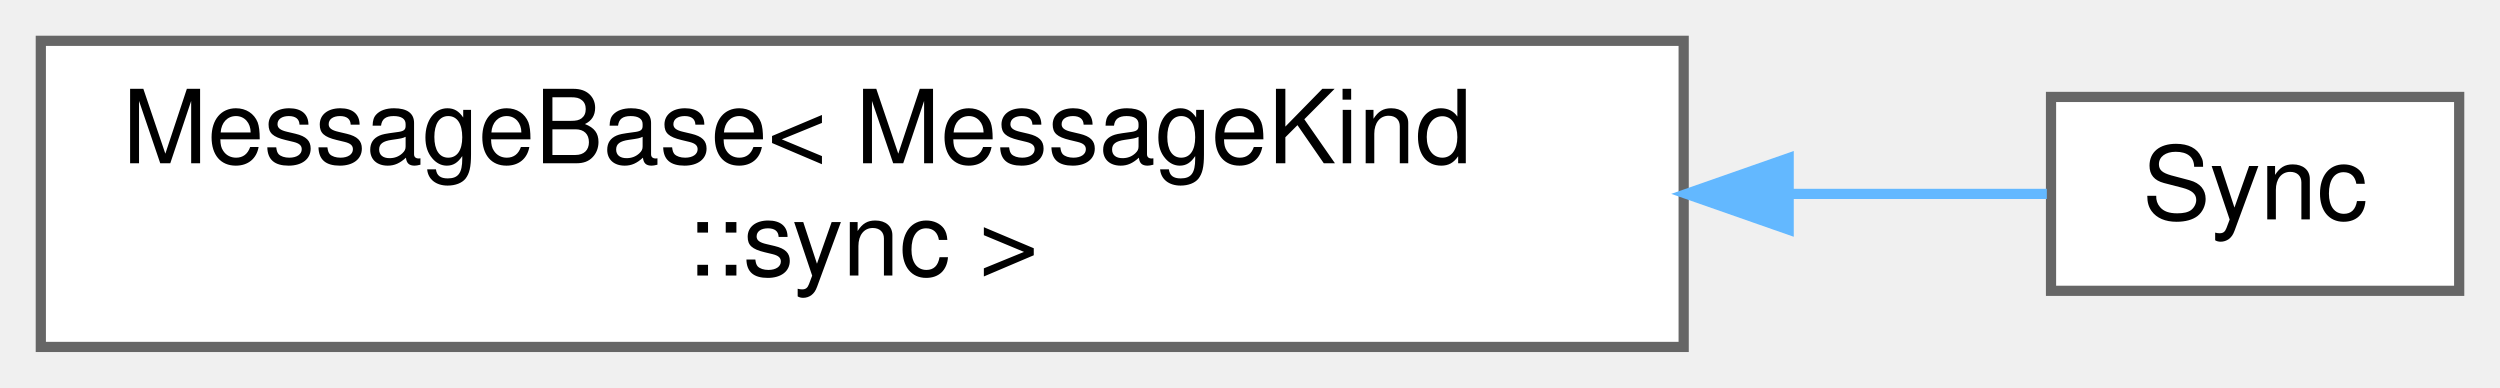
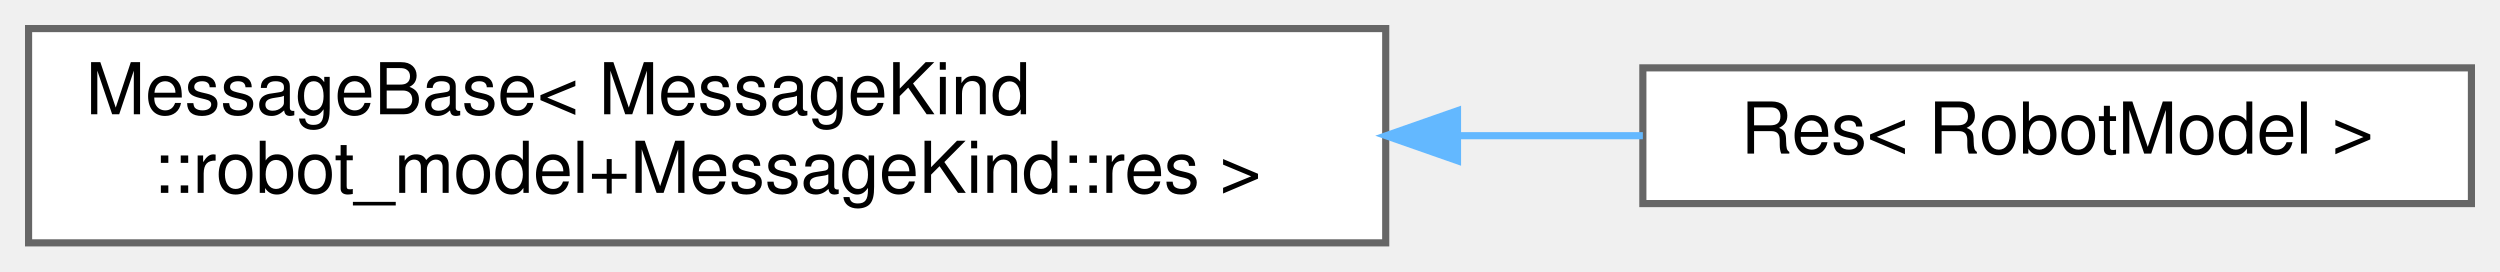
- <svg xmlns="http://www.w3.org/2000/svg" xmlns:xlink="http://www.w3.org/1999/xlink" width="245pt" height="38pt" viewBox="0.00 0.00 245.00 38.00">
+ <svg xmlns="http://www.w3.org/2000/svg" xmlns:xlink="http://www.w3.org/1999/xlink" width="350pt" height="38pt" viewBox="0.00 0.00 350.00 38.00">
  <g id="graph0" class="graph" transform="scale(1 1) rotate(0) translate(4 34)">
    <g id="Node000000" class="node">
      <g id="a_Node000000">
        <a xlink:href="structwebcface_1_1message_1_1MessageBase.html" target="_top" xlink:title=" ">
-           <polygon fill="white" stroke="#666666" points="161,-30 0,-30 0,0 161,0 161,-30" />
+           <polygon fill="white" stroke="#666666" points="190,-30 0,-30 0,0 190,0 190,-30" />
          <text text-anchor="start" x="8" y="-18" font-family="Helvetica,sans-Serif" font-size="10.00">MessageBase&lt; MessageKind</text>
-           <text text-anchor="middle" x="80.5" y="-7" font-family="Helvetica,sans-Serif" font-size="10.00">::sync &gt;</text>
+           <text text-anchor="middle" x="95" y="-7" font-family="Helvetica,sans-Serif" font-size="10.00">::robot_model+MessageKind::res &gt;</text>
        </a>
      </g>
    </g>
    <g id="Node000001" class="node">
      <g id="a_Node000001">
-         <a xlink:href="structwebcface_1_1message_1_1Sync.html" target="_top" xlink:title="syncの時刻(client-&gt;server-&gt;client)">
-           <polygon fill="white" stroke="#666666" points="237,-24.5 197,-24.5 197,-5.5 237,-5.5 237,-24.5" />
-           <text text-anchor="middle" x="217" y="-12.5" font-family="Helvetica,sans-Serif" font-size="10.00">Sync</text>
+         <a xlink:href="structwebcface_1_1message_1_1Res_3_01RobotModel_01_4.html" target="_top" xlink:title=" ">
+           <polygon fill="white" stroke="#666666" points="342,-24.5 226,-24.5 226,-5.5 342,-5.5 342,-24.5" />
+           <text text-anchor="middle" x="284" y="-12.5" font-family="Helvetica,sans-Serif" font-size="10.00">Res&lt; RobotModel &gt;</text>
        </a>
      </g>
    </g>
    <g id="edge59_Node000000_Node000001" class="edge">
      <g id="a_edge59_Node000000_Node000001">
        <a xlink:title=" ">
-           <path fill="none" stroke="#63b8ff" d="M171.57,-15C180.84,-15 189.46,-15 196.59,-15" />
-           <polygon fill="#63b8ff" stroke="#63b8ff" points="171.29,-11.5 161.29,-15 171.29,-18.5 171.29,-11.5" />
+           <path fill="none" stroke="#63b8ff" d="M200.1,-15C208.97,-15 217.71,-15 226,-15" />
+           <polygon fill="#63b8ff" stroke="#63b8ff" points="200.05,-11.5 190.05,-15 200.05,-18.5 200.05,-11.5" />
        </a>
      </g>
    </g>
  </g>
</svg>
